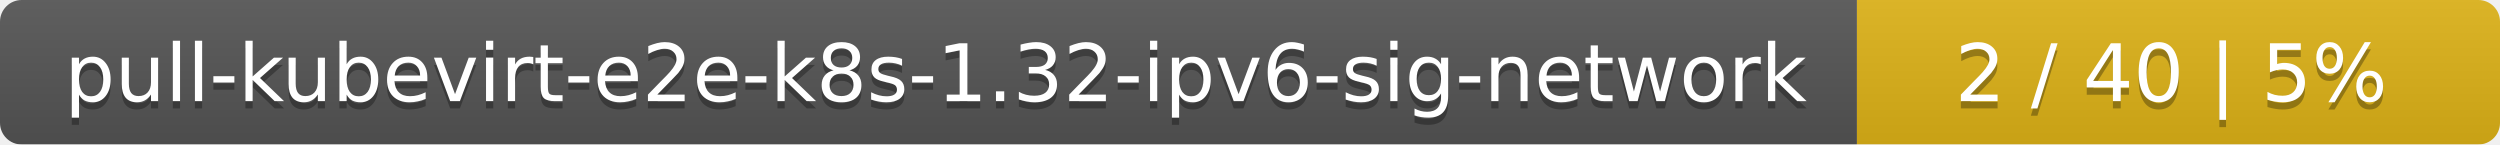
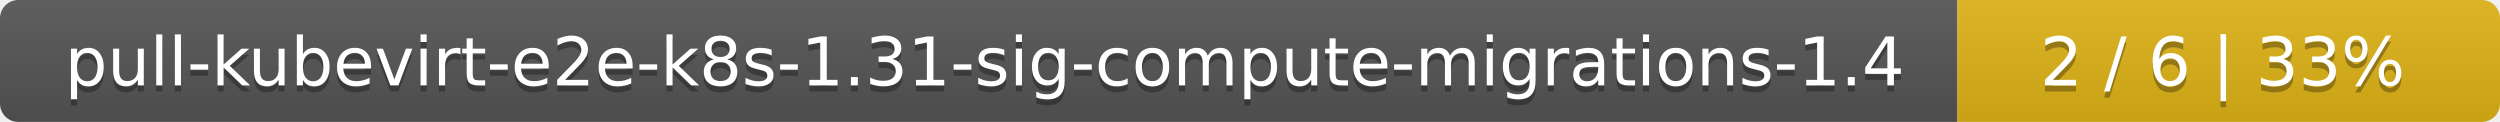
- <svg xmlns="http://www.w3.org/2000/svg" width="346" height="20">
+ <svg xmlns="http://www.w3.org/2000/svg" width="410" height="20">
  <linearGradient id="smooth" x2="0" y2="100%">
    <stop offset="0" stop-color="#bbb" stop-opacity=".1" />
    <stop offset="1" stop-opacity=".1" />
  </linearGradient>
  <mask id="round">
-     <rect width="346" height="20" rx="3" fill="#fff" />
+     <rect width="410" height="20" rx="3" fill="#fff" />
  </mask>
  <g mask="url(#round)">
-     <rect width="257" height="20" fill="#555" />
-     <rect x="257" width="89" height="20" fill="#dfb317" />
-     <rect width="346" height="20" fill="url(#smooth)" />
+     <rect width="321" height="20" fill="#555" />
+     <rect x="321" width="89" height="20" fill="#dfb317" />
+     <rect width="410" height="20" fill="url(#smooth)" />
  </g>
  <g fill="#fff" text-anchor="middle" font-family="DejaVu Sans,Verdana,Geneva,sans-serif" font-size="11">
-     <text x="129.5" y="15" fill="#010101" fill-opacity=".3">pull-kubevirt-e2e-k8s-1.32-ipv6-sig-network</text>
-     <text x="129.5" y="14">pull-kubevirt-e2e-k8s-1.32-ipv6-sig-network</text>
-     <text x="300.5" y="15" fill="#010101" fill-opacity=".3">2 / 40    |    5%</text>
-     <text x="300.5" y="14">2 / 40    |    5%</text>
+     <text x="161.5" y="15" fill="#010101" fill-opacity=".3">pull-kubevirt-e2e-k8s-1.31-sig-compute-migrations-1.4</text>
+     <text x="161.5" y="14">pull-kubevirt-e2e-k8s-1.31-sig-compute-migrations-1.4</text>
+     <text x="364.5" y="15" fill="#010101" fill-opacity=".3">2 / 6    |    33%</text>
+     <text x="364.5" y="14">2 / 6    |    33%</text>
  </g>
</svg>
